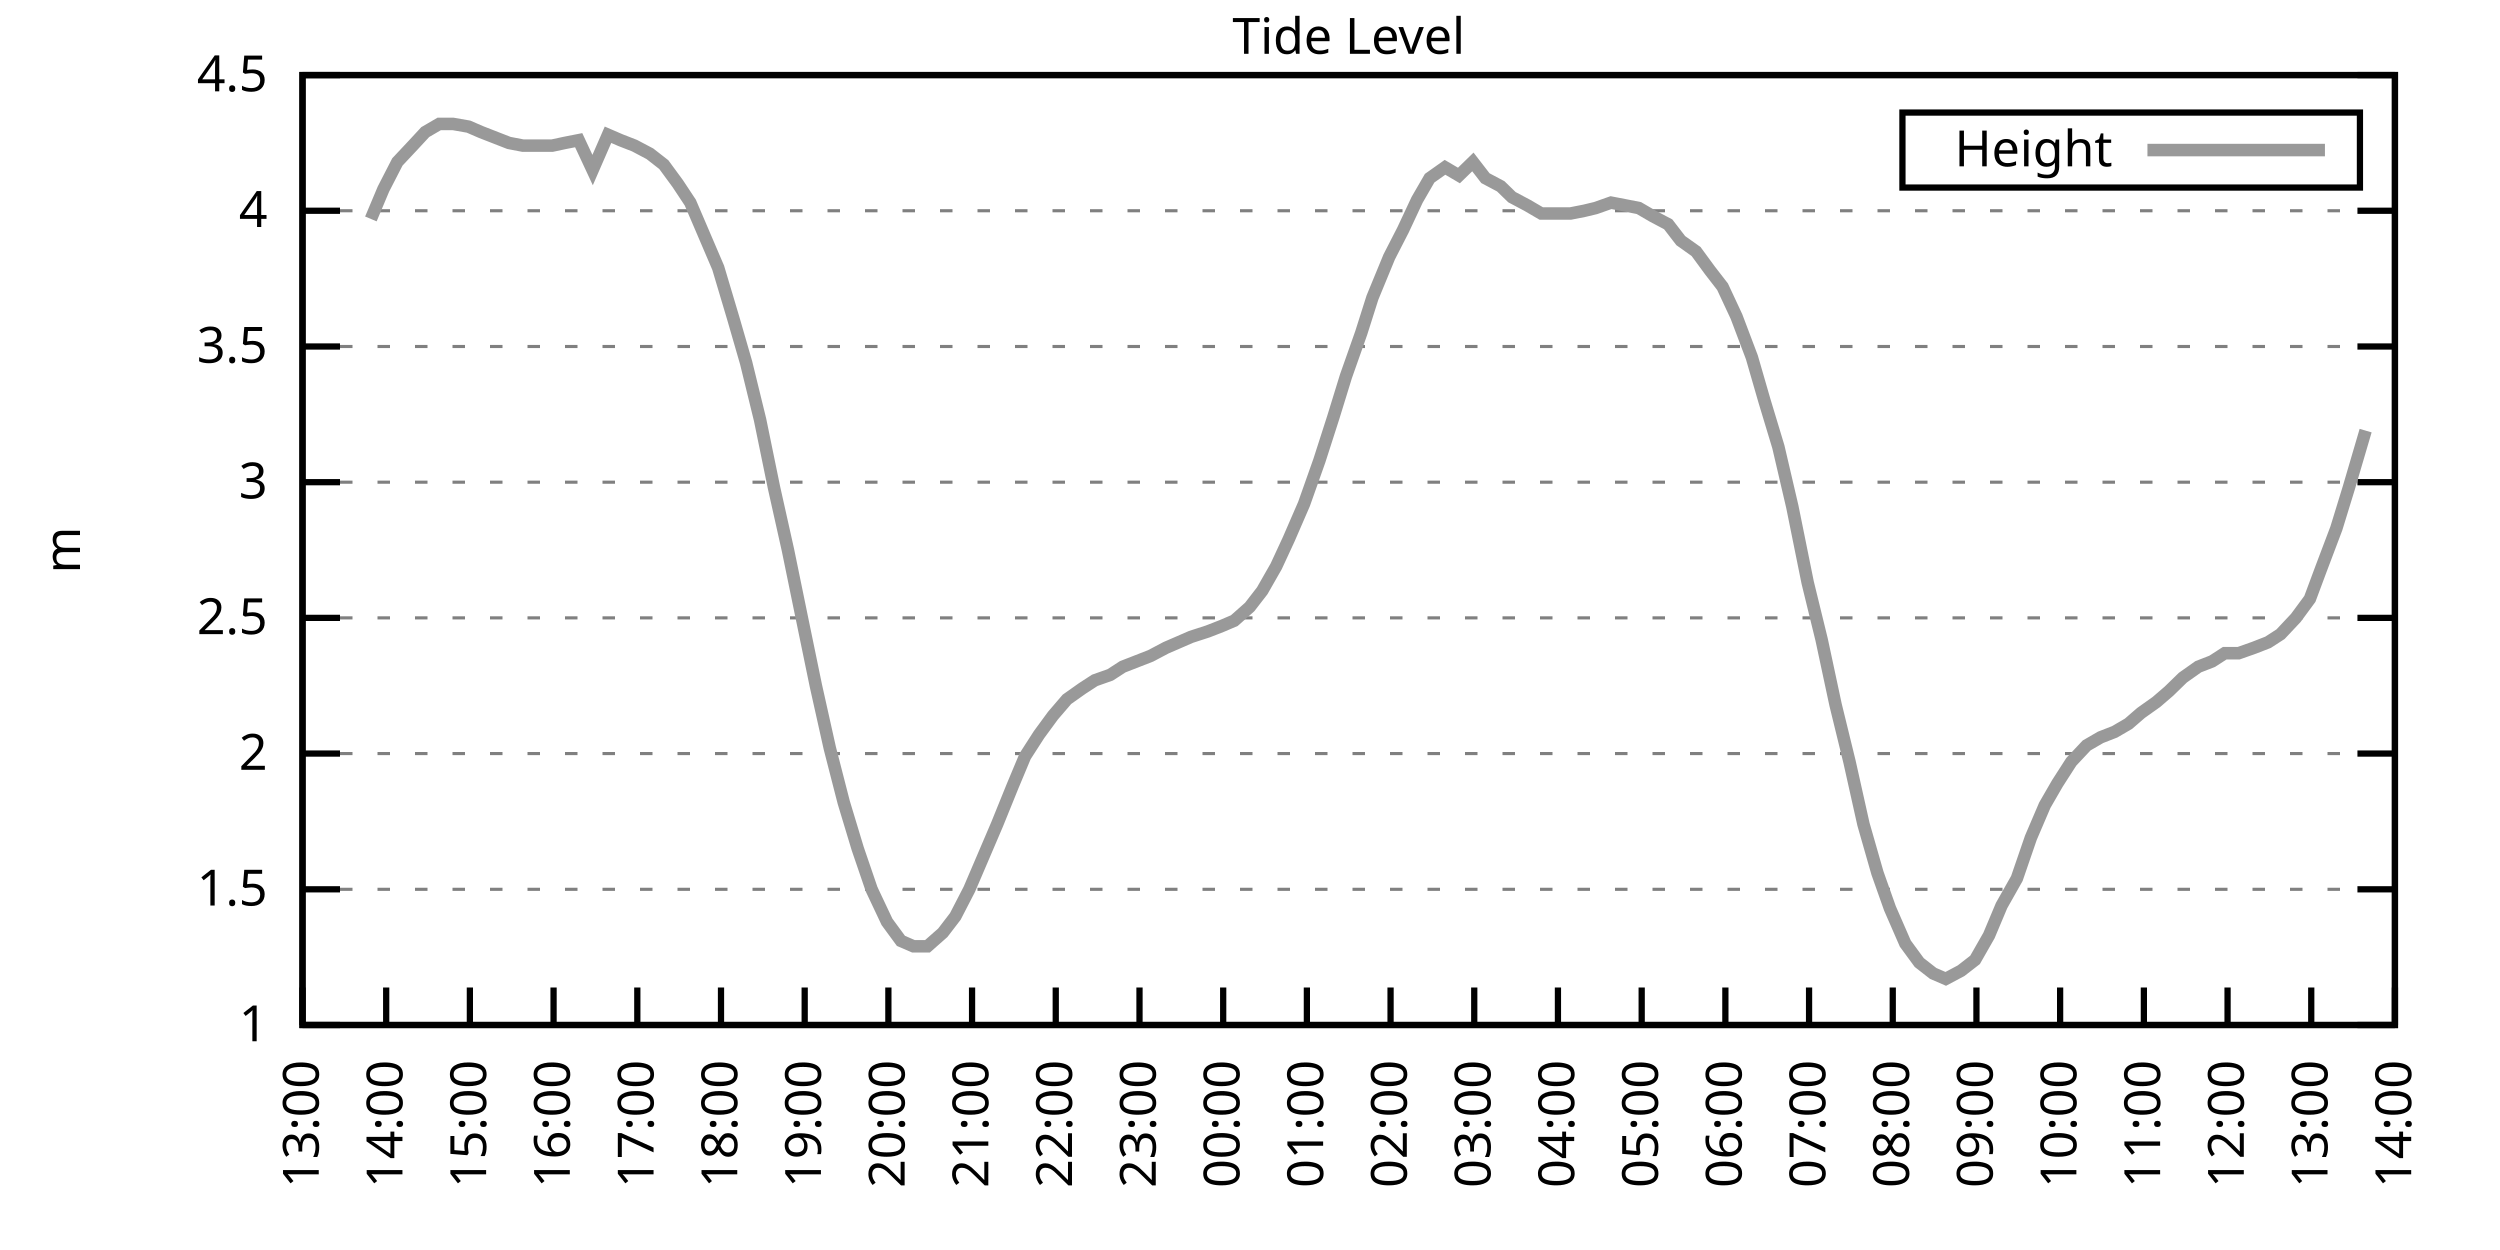
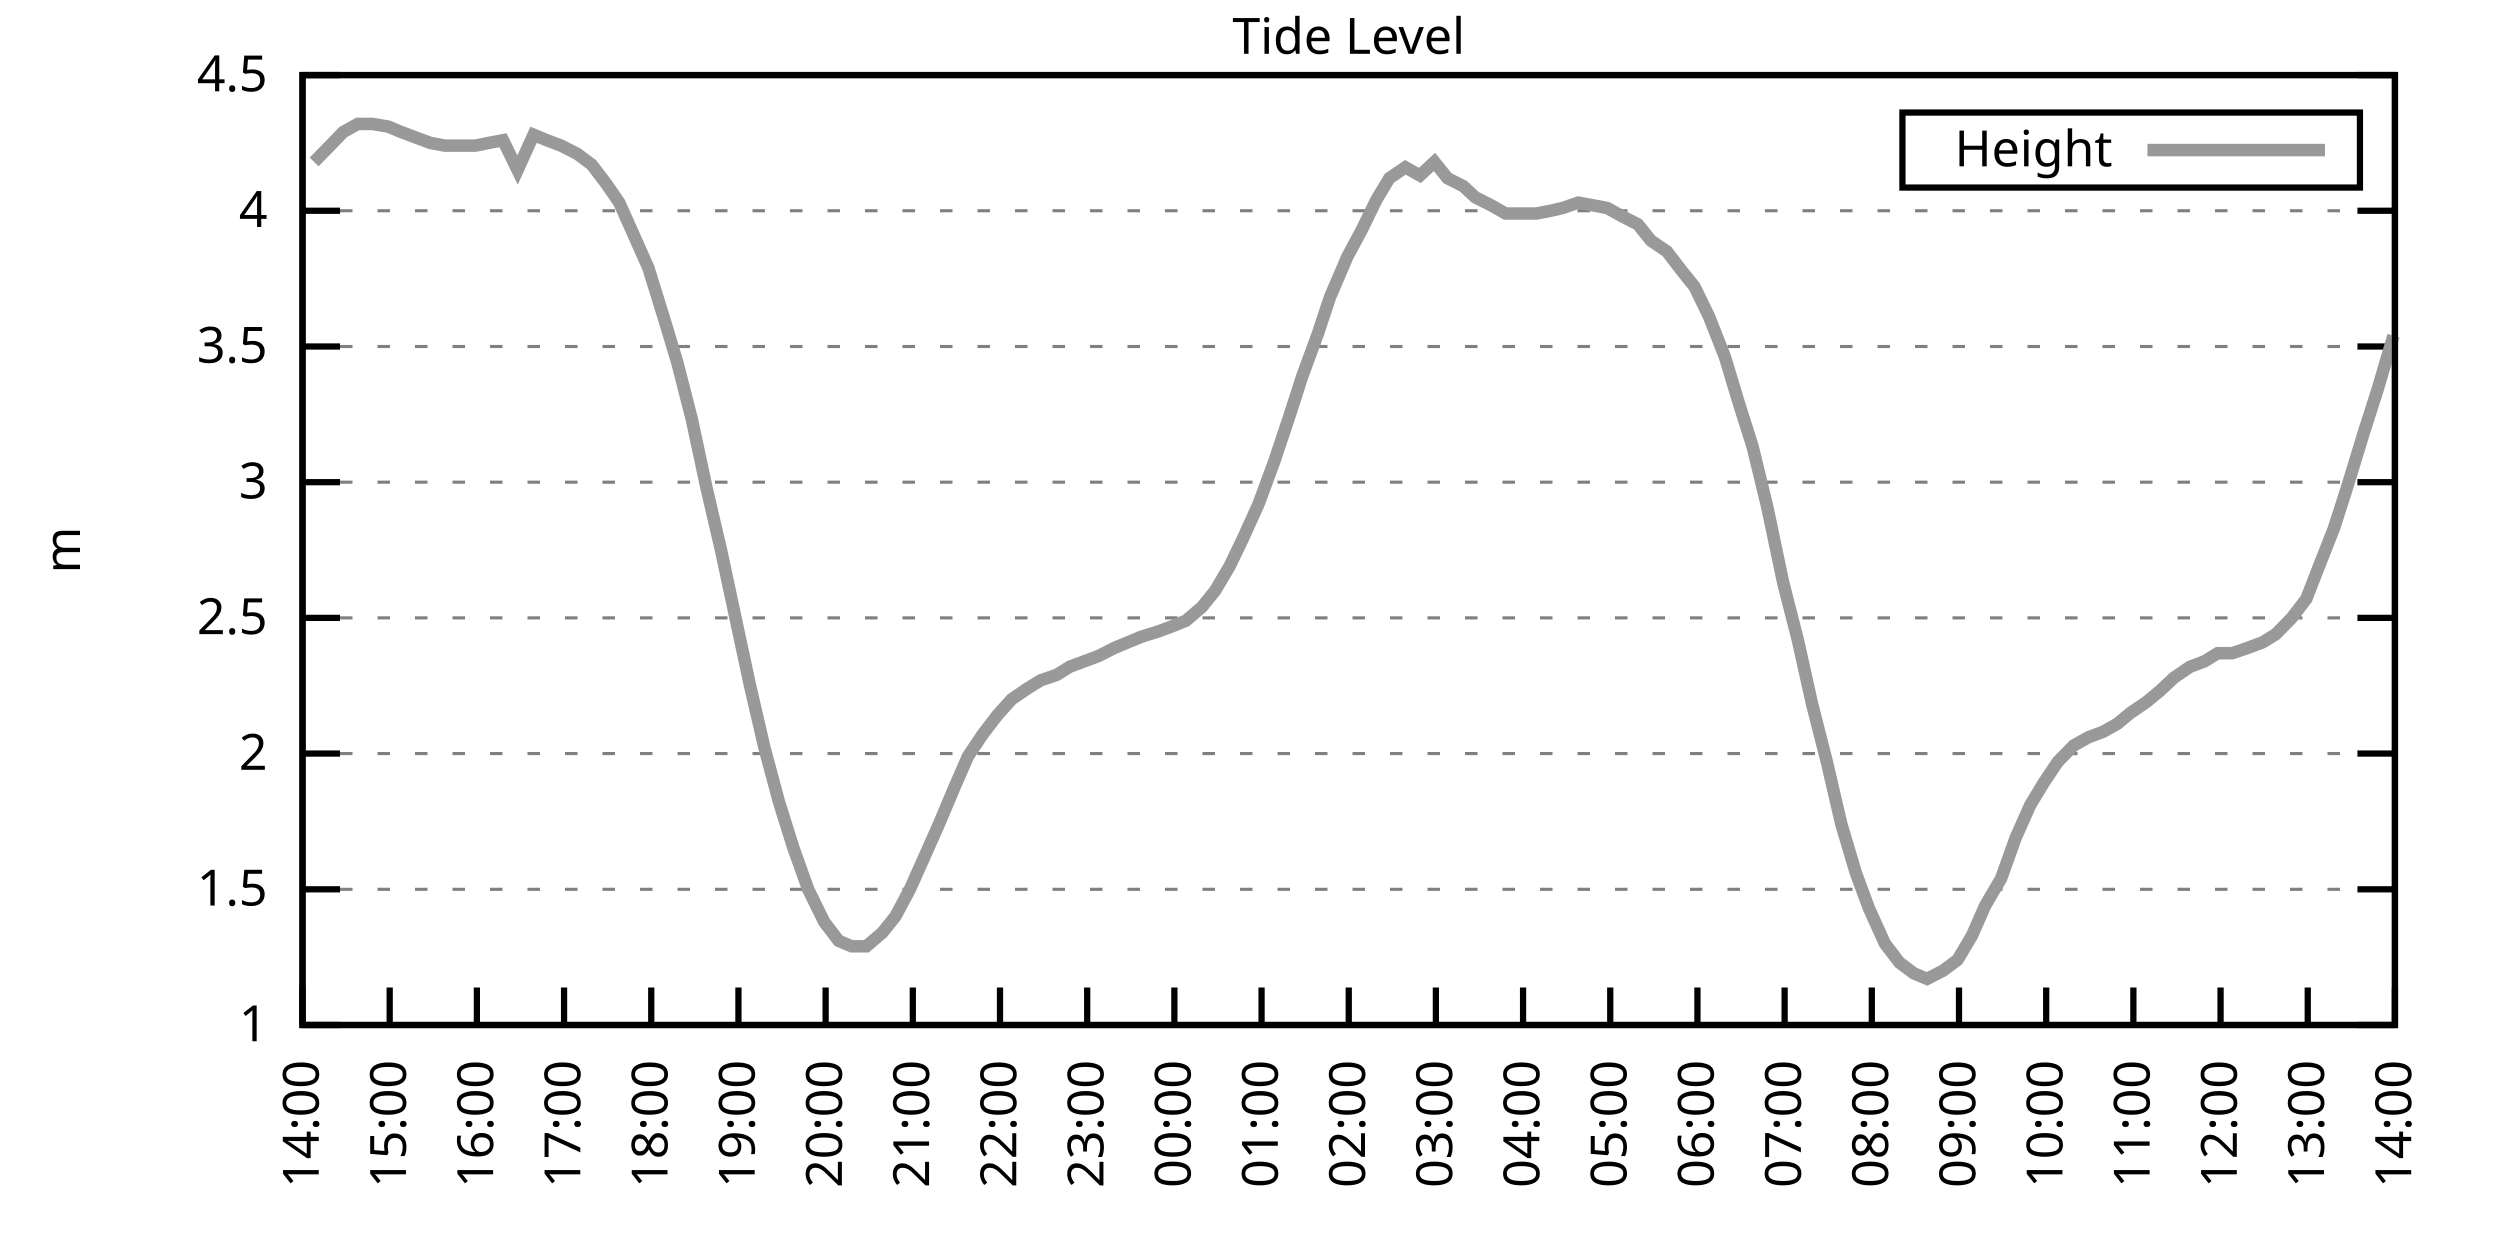
<svg xmlns="http://www.w3.org/2000/svg" xmlns:xlink="http://www.w3.org/1999/xlink" width="400" height="200" viewBox="0 0 400 200">
  <g id="gnuplot_canvas">
    <rect x="0" y="0" width="400" height="200" fill="none" />
    <defs>
      <circle id="gpDot" r="0.5" stroke-width="0.5" stroke="currentColor" />
      <path id="gpPt0" stroke-width="0.333" stroke="currentColor" d="M-1,0 h2 M0,-1 v2" />
      <path id="gpPt1" stroke-width="0.333" stroke="currentColor" d="M-1,-1 L1,1 M1,-1 L-1,1" />
      <path id="gpPt2" stroke-width="0.333" stroke="currentColor" d="M-1,0 L1,0 M0,-1 L0,1 M-1,-1 L1,1 M-1,1 L1,-1" />
      <rect id="gpPt3" stroke-width="0.333" stroke="currentColor" x="-1" y="-1" width="2" height="2" />
      <rect id="gpPt4" stroke-width="0.333" stroke="currentColor" fill="currentColor" x="-1" y="-1" width="2" height="2" />
      <circle id="gpPt5" stroke-width="0.333" stroke="currentColor" cx="0" cy="0" r="1" />
      <use xlink:href="#gpPt5" id="gpPt6" fill="currentColor" stroke="none" />
      <path id="gpPt7" stroke-width="0.333" stroke="currentColor" d="M0,-1.33 L-1.33,0.67 L1.33,0.67 z" />
      <use xlink:href="#gpPt7" id="gpPt8" fill="currentColor" stroke="none" />
      <use xlink:href="#gpPt7" id="gpPt9" stroke="currentColor" transform="rotate(180)" />
      <use xlink:href="#gpPt9" id="gpPt10" fill="currentColor" stroke="none" />
      <use xlink:href="#gpPt3" id="gpPt11" stroke="currentColor" transform="rotate(45)" />
      <use xlink:href="#gpPt11" id="gpPt12" fill="currentColor" stroke="none" />
      <path id="gpPt13" stroke-width="0.333" stroke="currentColor" d="M0,1.330 L1.265,0.411 L0.782,-1.067 L-0.782,-1.076 L-1.265,0.411 z" />
      <use xlink:href="#gpPt13" id="gpPt14" fill="currentColor" stroke="none" />
      <filter id="textbox" filterUnits="objectBoundingBox" x="0" y="0" height="1" width="1">
        <feFlood flood-color="white" flood-opacity="1" result="bgnd" />
        <feComposite in="SourceGraphic" in2="bgnd" operator="atop" />
      </filter>
      <filter id="greybox" filterUnits="objectBoundingBox" x="0" y="0" height="1" width="1">
        <feFlood flood-color="lightgrey" flood-opacity="1" result="grey" />
        <feComposite in="SourceGraphic" in2="grey" operator="atop" />
      </filter>
    </defs>
    <g fill="none" color="white" stroke="currentColor" stroke-width="1.00" stroke-linecap="butt" stroke-linejoin="miter">
</g>
    <g fill="none" color="black" stroke="currentColor" stroke-width="1.00" stroke-linecap="butt" stroke-linejoin="miter">
      <g stroke="none" shape-rendering="crispEdges">
        <polygon fill="rgb(255, 255, 255)" points="48.40,164.00 383.18,164.00 383.18,12.02 48.40,12.02 " />
      </g>
    </g>
    <g fill="none" color="black" stroke="currentColor" stroke-width="1.00" stroke-linecap="butt" stroke-linejoin="miter">
</g>
    <g fill="none" color="black" stroke="black" stroke-width="0.50" stroke-linecap="butt" stroke-linejoin="miter">
</g>
    <g fill="none" color="gray" stroke="currentColor" stroke-width="0.50" stroke-linecap="butt" stroke-linejoin="miter">
      <path stroke="gray" stroke-dasharray="2,4" class="gridline" d="M48.40,164.00 L383.19,164.00  " />
    </g>
    <g fill="none" color="gray" stroke="gray" stroke-width="1.00" stroke-linecap="butt" stroke-linejoin="miter">
</g>
    <g fill="none" color="black" stroke="currentColor" stroke-width="1.00" stroke-linecap="butt" stroke-linejoin="miter">
      <path stroke="black" d="M48.40,164.00 L54.40,164.00 M383.19,164.00 L377.19,164.00  " />
      <g transform="translate(42.80,166.60)" stroke="none" fill="black" font-family="Sans" font-size="8.00" text-anchor="end">
        <text>
          <tspan font-family="Sans"> 1</tspan>
        </text>
      </g>
    </g>
    <g fill="none" color="black" stroke="currentColor" stroke-width="1.00" stroke-linecap="butt" stroke-linejoin="miter">
</g>
    <g fill="none" color="black" stroke="black" stroke-width="0.50" stroke-linecap="butt" stroke-linejoin="miter">
</g>
    <g fill="none" color="gray" stroke="currentColor" stroke-width="0.50" stroke-linecap="butt" stroke-linejoin="miter">
      <path stroke="gray" stroke-dasharray="2,4" class="gridline" d="M48.40,142.29 L383.19,142.29  " />
    </g>
    <g fill="none" color="gray" stroke="gray" stroke-width="1.00" stroke-linecap="butt" stroke-linejoin="miter">
</g>
    <g fill="none" color="black" stroke="currentColor" stroke-width="1.00" stroke-linecap="butt" stroke-linejoin="miter">
      <path stroke="black" d="M48.40,142.29 L54.40,142.29 M383.19,142.29 L377.19,142.29  " />
      <g transform="translate(42.80,144.89)" stroke="none" fill="black" font-family="Sans" font-size="8.00" text-anchor="end">
        <text>
          <tspan font-family="Sans"> 1.5</tspan>
        </text>
      </g>
    </g>
    <g fill="none" color="black" stroke="currentColor" stroke-width="1.00" stroke-linecap="butt" stroke-linejoin="miter">
</g>
    <g fill="none" color="black" stroke="black" stroke-width="0.50" stroke-linecap="butt" stroke-linejoin="miter">
</g>
    <g fill="none" color="gray" stroke="currentColor" stroke-width="0.50" stroke-linecap="butt" stroke-linejoin="miter">
      <path stroke="gray" stroke-dasharray="2,4" class="gridline" d="M48.40,120.57 L383.19,120.57  " />
    </g>
    <g fill="none" color="gray" stroke="gray" stroke-width="1.00" stroke-linecap="butt" stroke-linejoin="miter">
</g>
    <g fill="none" color="black" stroke="currentColor" stroke-width="1.00" stroke-linecap="butt" stroke-linejoin="miter">
      <path stroke="black" d="M48.40,120.57 L54.40,120.57 M383.19,120.57 L377.19,120.57  " />
      <g transform="translate(42.80,123.17)" stroke="none" fill="black" font-family="Sans" font-size="8.00" text-anchor="end">
        <text>
          <tspan font-family="Sans"> 2</tspan>
        </text>
      </g>
    </g>
    <g fill="none" color="black" stroke="currentColor" stroke-width="1.00" stroke-linecap="butt" stroke-linejoin="miter">
</g>
    <g fill="none" color="black" stroke="black" stroke-width="0.50" stroke-linecap="butt" stroke-linejoin="miter">
</g>
    <g fill="none" color="gray" stroke="currentColor" stroke-width="0.50" stroke-linecap="butt" stroke-linejoin="miter">
      <path stroke="gray" stroke-dasharray="2,4" class="gridline" d="M48.40,98.86 L383.19,98.86  " />
    </g>
    <g fill="none" color="gray" stroke="gray" stroke-width="1.00" stroke-linecap="butt" stroke-linejoin="miter">
</g>
    <g fill="none" color="black" stroke="currentColor" stroke-width="1.00" stroke-linecap="butt" stroke-linejoin="miter">
      <path stroke="black" d="M48.40,98.86 L54.40,98.86 M383.19,98.86 L377.19,98.86  " />
      <g transform="translate(42.80,101.46)" stroke="none" fill="black" font-family="Sans" font-size="8.00" text-anchor="end">
        <text>
          <tspan font-family="Sans"> 2.5</tspan>
        </text>
      </g>
    </g>
    <g fill="none" color="black" stroke="currentColor" stroke-width="1.00" stroke-linecap="butt" stroke-linejoin="miter">
</g>
    <g fill="none" color="black" stroke="black" stroke-width="0.50" stroke-linecap="butt" stroke-linejoin="miter">
</g>
    <g fill="none" color="gray" stroke="currentColor" stroke-width="0.50" stroke-linecap="butt" stroke-linejoin="miter">
      <path stroke="gray" stroke-dasharray="2,4" class="gridline" d="M48.40,77.15 L383.19,77.15  " />
    </g>
    <g fill="none" color="gray" stroke="gray" stroke-width="1.00" stroke-linecap="butt" stroke-linejoin="miter">
</g>
    <g fill="none" color="black" stroke="currentColor" stroke-width="1.00" stroke-linecap="butt" stroke-linejoin="miter">
      <path stroke="black" d="M48.40,77.15 L54.40,77.15 M383.19,77.15 L377.19,77.15  " />
      <g transform="translate(42.80,79.75)" stroke="none" fill="black" font-family="Sans" font-size="8.00" text-anchor="end">
        <text>
          <tspan font-family="Sans"> 3</tspan>
        </text>
      </g>
    </g>
    <g fill="none" color="black" stroke="currentColor" stroke-width="1.00" stroke-linecap="butt" stroke-linejoin="miter">
</g>
    <g fill="none" color="black" stroke="black" stroke-width="0.50" stroke-linecap="butt" stroke-linejoin="miter">
</g>
    <g fill="none" color="gray" stroke="currentColor" stroke-width="0.50" stroke-linecap="butt" stroke-linejoin="miter">
      <path stroke="gray" stroke-dasharray="2,4" class="gridline" d="M48.40,55.44 L383.19,55.44  " />
    </g>
    <g fill="none" color="gray" stroke="gray" stroke-width="1.00" stroke-linecap="butt" stroke-linejoin="miter">
</g>
    <g fill="none" color="black" stroke="currentColor" stroke-width="1.00" stroke-linecap="butt" stroke-linejoin="miter">
      <path stroke="black" d="M48.40,55.44 L54.40,55.44 M383.19,55.44 L377.19,55.44  " />
      <g transform="translate(42.80,58.04)" stroke="none" fill="black" font-family="Sans" font-size="8.00" text-anchor="end">
        <text>
          <tspan font-family="Sans"> 3.5</tspan>
        </text>
      </g>
    </g>
    <g fill="none" color="black" stroke="currentColor" stroke-width="1.00" stroke-linecap="butt" stroke-linejoin="miter">
</g>
    <g fill="none" color="black" stroke="black" stroke-width="0.50" stroke-linecap="butt" stroke-linejoin="miter">
</g>
    <g fill="none" color="gray" stroke="currentColor" stroke-width="0.50" stroke-linecap="butt" stroke-linejoin="miter">
      <path stroke="gray" stroke-dasharray="2,4" class="gridline" d="M48.40,33.72 L383.19,33.72  " />
    </g>
    <g fill="none" color="gray" stroke="gray" stroke-width="1.00" stroke-linecap="butt" stroke-linejoin="miter">
</g>
    <g fill="none" color="black" stroke="currentColor" stroke-width="1.00" stroke-linecap="butt" stroke-linejoin="miter">
      <path stroke="black" d="M48.40,33.72 L54.40,33.72 M383.19,33.72 L377.19,33.72  " />
      <g transform="translate(42.80,36.32)" stroke="none" fill="black" font-family="Sans" font-size="8.00" text-anchor="end">
        <text>
          <tspan font-family="Sans"> 4</tspan>
        </text>
      </g>
    </g>
    <g fill="none" color="black" stroke="currentColor" stroke-width="1.00" stroke-linecap="butt" stroke-linejoin="miter">
</g>
    <g fill="none" color="black" stroke="black" stroke-width="0.50" stroke-linecap="butt" stroke-linejoin="miter">
</g>
    <g fill="none" color="gray" stroke="currentColor" stroke-width="0.50" stroke-linecap="butt" stroke-linejoin="miter">
      <path stroke="gray" stroke-dasharray="2,4" class="gridline" d="M48.40,12.01 L383.19,12.01  " />
    </g>
    <g fill="none" color="gray" stroke="gray" stroke-width="1.00" stroke-linecap="butt" stroke-linejoin="miter">
</g>
    <g fill="none" color="black" stroke="currentColor" stroke-width="1.00" stroke-linecap="butt" stroke-linejoin="miter">
      <path stroke="black" d="M48.40,12.01 L54.40,12.01 M383.19,12.01 L377.19,12.01  " />
      <g transform="translate(42.80,14.61)" stroke="none" fill="black" font-family="Sans" font-size="8.00" text-anchor="end">
        <text>
          <tspan font-family="Sans"> 4.5</tspan>
        </text>
      </g>
    </g>
    <g fill="none" color="black" stroke="currentColor" stroke-width="1.00" stroke-linecap="butt" stroke-linejoin="miter">
      <path stroke="black" d="M48.40,164.00 L48.40,158.00  " />
      <g transform="translate(51.00,169.60) rotate(270.00)" stroke="none" fill="black" font-family="Sans" font-size="8.00" text-anchor="end">
        <text>
-           <tspan font-family="Sans">13:00</tspan>
-         </text>
-       </g>
-     </g>
-     <g fill="none" color="black" stroke="currentColor" stroke-width="1.00" stroke-linecap="butt" stroke-linejoin="miter">
-       <path stroke="black" d="M61.79,164.00 L61.79,158.00  " />
-       <g transform="translate(64.39,169.60) rotate(270.00)" stroke="none" fill="black" font-family="Sans" font-size="8.00" text-anchor="end">
-         <text>
          <tspan font-family="Sans">14:00</tspan>
        </text>
      </g>
    </g>
    <g fill="none" color="black" stroke="currentColor" stroke-width="1.00" stroke-linecap="butt" stroke-linejoin="miter">
-       <path stroke="black" d="M75.18,164.00 L75.18,158.00  " />
-       <g transform="translate(77.78,169.60) rotate(270.00)" stroke="none" fill="black" font-family="Sans" font-size="8.00" text-anchor="end">
+       <path stroke="black" d="M62.35,164.00 L62.35,158.00  " />
+       <g transform="translate(64.95,169.60) rotate(270.00)" stroke="none" fill="black" font-family="Sans" font-size="8.00" text-anchor="end">
        <text>
          <tspan font-family="Sans">15:00</tspan>
        </text>
      </g>
    </g>
    <g fill="none" color="black" stroke="currentColor" stroke-width="1.00" stroke-linecap="butt" stroke-linejoin="miter">
-       <path stroke="black" d="M88.57,164.00 L88.57,158.00  " />
-       <g transform="translate(91.17,169.60) rotate(270.00)" stroke="none" fill="black" font-family="Sans" font-size="8.00" text-anchor="end">
+       <path stroke="black" d="M76.30,164.00 L76.30,158.00  " />
+       <g transform="translate(78.90,169.60) rotate(270.00)" stroke="none" fill="black" font-family="Sans" font-size="8.00" text-anchor="end">
        <text>
          <tspan font-family="Sans">16:00</tspan>
        </text>
      </g>
    </g>
    <g fill="none" color="black" stroke="currentColor" stroke-width="1.00" stroke-linecap="butt" stroke-linejoin="miter">
-       <path stroke="black" d="M101.97,164.00 L101.97,158.00  " />
-       <g transform="translate(104.57,169.60) rotate(270.00)" stroke="none" fill="black" font-family="Sans" font-size="8.00" text-anchor="end">
+       <path stroke="black" d="M90.25,164.00 L90.25,158.00  " />
+       <g transform="translate(92.85,169.60) rotate(270.00)" stroke="none" fill="black" font-family="Sans" font-size="8.00" text-anchor="end">
        <text>
          <tspan font-family="Sans">17:00</tspan>
        </text>
      </g>
    </g>
    <g fill="none" color="black" stroke="currentColor" stroke-width="1.00" stroke-linecap="butt" stroke-linejoin="miter">
-       <path stroke="black" d="M115.36,164.00 L115.36,158.00  " />
-       <g transform="translate(117.96,169.60) rotate(270.00)" stroke="none" fill="black" font-family="Sans" font-size="8.00" text-anchor="end">
+       <path stroke="black" d="M104.20,164.00 L104.20,158.00  " />
+       <g transform="translate(106.80,169.60) rotate(270.00)" stroke="none" fill="black" font-family="Sans" font-size="8.00" text-anchor="end">
        <text>
          <tspan font-family="Sans">18:00</tspan>
        </text>
      </g>
    </g>
    <g fill="none" color="black" stroke="currentColor" stroke-width="1.00" stroke-linecap="butt" stroke-linejoin="miter">
-       <path stroke="black" d="M128.75,164.00 L128.75,158.00  " />
-       <g transform="translate(131.35,169.60) rotate(270.00)" stroke="none" fill="black" font-family="Sans" font-size="8.00" text-anchor="end">
+       <path stroke="black" d="M118.15,164.00 L118.15,158.00  " />
+       <g transform="translate(120.75,169.60) rotate(270.00)" stroke="none" fill="black" font-family="Sans" font-size="8.00" text-anchor="end">
        <text>
          <tspan font-family="Sans">19:00</tspan>
        </text>
      </g>
    </g>
    <g fill="none" color="black" stroke="currentColor" stroke-width="1.00" stroke-linecap="butt" stroke-linejoin="miter">
-       <path stroke="black" d="M142.14,164.00 L142.14,158.00  " />
-       <g transform="translate(144.74,169.60) rotate(270.00)" stroke="none" fill="black" font-family="Sans" font-size="8.00" text-anchor="end">
+       <path stroke="black" d="M132.10,164.00 L132.10,158.00  " />
+       <g transform="translate(134.70,169.60) rotate(270.00)" stroke="none" fill="black" font-family="Sans" font-size="8.00" text-anchor="end">
        <text>
          <tspan font-family="Sans">20:00</tspan>
        </text>
      </g>
    </g>
    <g fill="none" color="black" stroke="currentColor" stroke-width="1.00" stroke-linecap="butt" stroke-linejoin="miter">
-       <path stroke="black" d="M155.53,164.00 L155.53,158.00  " />
-       <g transform="translate(158.13,169.60) rotate(270.00)" stroke="none" fill="black" font-family="Sans" font-size="8.00" text-anchor="end">
+       <path stroke="black" d="M146.05,164.00 L146.05,158.00  " />
+       <g transform="translate(148.65,169.60) rotate(270.00)" stroke="none" fill="black" font-family="Sans" font-size="8.00" text-anchor="end">
        <text>
          <tspan font-family="Sans">21:00</tspan>
        </text>
      </g>
    </g>
    <g fill="none" color="black" stroke="currentColor" stroke-width="1.00" stroke-linecap="butt" stroke-linejoin="miter">
-       <path stroke="black" d="M168.92,164.00 L168.92,158.00  " />
-       <g transform="translate(171.52,169.60) rotate(270.00)" stroke="none" fill="black" font-family="Sans" font-size="8.00" text-anchor="end">
+       <path stroke="black" d="M160.00,164.00 L160.00,158.00  " />
+       <g transform="translate(162.60,169.60) rotate(270.00)" stroke="none" fill="black" font-family="Sans" font-size="8.00" text-anchor="end">
        <text>
          <tspan font-family="Sans">22:00</tspan>
        </text>
      </g>
    </g>
    <g fill="none" color="black" stroke="currentColor" stroke-width="1.00" stroke-linecap="butt" stroke-linejoin="miter">
-       <path stroke="black" d="M182.32,164.00 L182.32,158.00  " />
-       <g transform="translate(184.92,169.60) rotate(270.00)" stroke="none" fill="black" font-family="Sans" font-size="8.00" text-anchor="end">
+       <path stroke="black" d="M173.95,164.00 L173.95,158.00  " />
+       <g transform="translate(176.55,169.60) rotate(270.00)" stroke="none" fill="black" font-family="Sans" font-size="8.00" text-anchor="end">
        <text>
          <tspan font-family="Sans">23:00</tspan>
        </text>
      </g>
    </g>
    <g fill="none" color="black" stroke="currentColor" stroke-width="1.00" stroke-linecap="butt" stroke-linejoin="miter">
-       <path stroke="black" d="M195.71,164.00 L195.71,158.00  " />
-       <g transform="translate(198.31,169.60) rotate(270.00)" stroke="none" fill="black" font-family="Sans" font-size="8.00" text-anchor="end">
+       <path stroke="black" d="M187.90,164.00 L187.90,158.00  " />
+       <g transform="translate(190.50,169.60) rotate(270.00)" stroke="none" fill="black" font-family="Sans" font-size="8.00" text-anchor="end">
        <text>
          <tspan font-family="Sans">00:00</tspan>
        </text>
      </g>
    </g>
    <g fill="none" color="black" stroke="currentColor" stroke-width="1.00" stroke-linecap="butt" stroke-linejoin="miter">
-       <path stroke="black" d="M209.10,164.00 L209.10,158.00  " />
-       <g transform="translate(211.70,169.60) rotate(270.00)" stroke="none" fill="black" font-family="Sans" font-size="8.00" text-anchor="end">
+       <path stroke="black" d="M201.85,164.00 L201.85,158.00  " />
+       <g transform="translate(204.45,169.60) rotate(270.00)" stroke="none" fill="black" font-family="Sans" font-size="8.00" text-anchor="end">
        <text>
          <tspan font-family="Sans">01:00</tspan>
        </text>
      </g>
    </g>
    <g fill="none" color="black" stroke="currentColor" stroke-width="1.00" stroke-linecap="butt" stroke-linejoin="miter">
-       <path stroke="black" d="M222.49,164.00 L222.49,158.00  " />
-       <g transform="translate(225.09,169.60) rotate(270.00)" stroke="none" fill="black" font-family="Sans" font-size="8.00" text-anchor="end">
+       <path stroke="black" d="M215.80,164.00 L215.80,158.00  " />
+       <g transform="translate(218.40,169.60) rotate(270.00)" stroke="none" fill="black" font-family="Sans" font-size="8.00" text-anchor="end">
        <text>
          <tspan font-family="Sans">02:00</tspan>
        </text>
      </g>
    </g>
    <g fill="none" color="black" stroke="currentColor" stroke-width="1.00" stroke-linecap="butt" stroke-linejoin="miter">
-       <path stroke="black" d="M235.88,164.00 L235.88,158.00  " />
-       <g transform="translate(238.48,169.60) rotate(270.00)" stroke="none" fill="black" font-family="Sans" font-size="8.00" text-anchor="end">
+       <path stroke="black" d="M229.74,164.00 L229.74,158.00  " />
+       <g transform="translate(232.34,169.60) rotate(270.00)" stroke="none" fill="black" font-family="Sans" font-size="8.00" text-anchor="end">
        <text>
          <tspan font-family="Sans">03:00</tspan>
        </text>
      </g>
    </g>
    <g fill="none" color="black" stroke="currentColor" stroke-width="1.00" stroke-linecap="butt" stroke-linejoin="miter">
-       <path stroke="black" d="M249.27,164.00 L249.27,158.00  " />
-       <g transform="translate(251.87,169.60) rotate(270.00)" stroke="none" fill="black" font-family="Sans" font-size="8.00" text-anchor="end">
+       <path stroke="black" d="M243.69,164.00 L243.69,158.00  " />
+       <g transform="translate(246.29,169.60) rotate(270.00)" stroke="none" fill="black" font-family="Sans" font-size="8.00" text-anchor="end">
        <text>
          <tspan font-family="Sans">04:00</tspan>
        </text>
      </g>
    </g>
    <g fill="none" color="black" stroke="currentColor" stroke-width="1.00" stroke-linecap="butt" stroke-linejoin="miter">
-       <path stroke="black" d="M262.67,164.00 L262.67,158.00  " />
-       <g transform="translate(265.27,169.60) rotate(270.00)" stroke="none" fill="black" font-family="Sans" font-size="8.00" text-anchor="end">
+       <path stroke="black" d="M257.64,164.00 L257.64,158.00  " />
+       <g transform="translate(260.24,169.60) rotate(270.00)" stroke="none" fill="black" font-family="Sans" font-size="8.00" text-anchor="end">
        <text>
          <tspan font-family="Sans">05:00</tspan>
        </text>
      </g>
    </g>
    <g fill="none" color="black" stroke="currentColor" stroke-width="1.00" stroke-linecap="butt" stroke-linejoin="miter">
-       <path stroke="black" d="M276.06,164.00 L276.06,158.00  " />
-       <g transform="translate(278.66,169.60) rotate(270.00)" stroke="none" fill="black" font-family="Sans" font-size="8.00" text-anchor="end">
+       <path stroke="black" d="M271.59,164.00 L271.59,158.00  " />
+       <g transform="translate(274.19,169.60) rotate(270.00)" stroke="none" fill="black" font-family="Sans" font-size="8.00" text-anchor="end">
        <text>
          <tspan font-family="Sans">06:00</tspan>
        </text>
      </g>
    </g>
    <g fill="none" color="black" stroke="currentColor" stroke-width="1.00" stroke-linecap="butt" stroke-linejoin="miter">
-       <path stroke="black" d="M289.45,164.00 L289.45,158.00  " />
-       <g transform="translate(292.05,169.60) rotate(270.00)" stroke="none" fill="black" font-family="Sans" font-size="8.00" text-anchor="end">
+       <path stroke="black" d="M285.54,164.00 L285.54,158.00  " />
+       <g transform="translate(288.14,169.60) rotate(270.00)" stroke="none" fill="black" font-family="Sans" font-size="8.00" text-anchor="end">
        <text>
          <tspan font-family="Sans">07:00</tspan>
        </text>
      </g>
    </g>
    <g fill="none" color="black" stroke="currentColor" stroke-width="1.00" stroke-linecap="butt" stroke-linejoin="miter">
-       <path stroke="black" d="M302.84,164.00 L302.84,158.00  " />
-       <g transform="translate(305.44,169.60) rotate(270.00)" stroke="none" fill="black" font-family="Sans" font-size="8.00" text-anchor="end">
+       <path stroke="black" d="M299.49,164.00 L299.49,158.00  " />
+       <g transform="translate(302.09,169.60) rotate(270.00)" stroke="none" fill="black" font-family="Sans" font-size="8.00" text-anchor="end">
        <text>
          <tspan font-family="Sans">08:00</tspan>
        </text>
      </g>
    </g>
    <g fill="none" color="black" stroke="currentColor" stroke-width="1.00" stroke-linecap="butt" stroke-linejoin="miter">
-       <path stroke="black" d="M316.23,164.00 L316.23,158.00  " />
-       <g transform="translate(318.83,169.60) rotate(270.00)" stroke="none" fill="black" font-family="Sans" font-size="8.00" text-anchor="end">
+       <path stroke="black" d="M313.44,164.00 L313.44,158.00  " />
+       <g transform="translate(316.04,169.60) rotate(270.00)" stroke="none" fill="black" font-family="Sans" font-size="8.00" text-anchor="end">
        <text>
          <tspan font-family="Sans">09:00</tspan>
        </text>
      </g>
    </g>
    <g fill="none" color="black" stroke="currentColor" stroke-width="1.00" stroke-linecap="butt" stroke-linejoin="miter">
-       <path stroke="black" d="M329.62,164.00 L329.62,158.00  " />
-       <g transform="translate(332.22,169.60) rotate(270.00)" stroke="none" fill="black" font-family="Sans" font-size="8.00" text-anchor="end">
+       <path stroke="black" d="M327.39,164.00 L327.39,158.00  " />
+       <g transform="translate(329.99,169.60) rotate(270.00)" stroke="none" fill="black" font-family="Sans" font-size="8.00" text-anchor="end">
        <text>
          <tspan font-family="Sans">10:00</tspan>
        </text>
      </g>
    </g>
    <g fill="none" color="black" stroke="currentColor" stroke-width="1.00" stroke-linecap="butt" stroke-linejoin="miter">
-       <path stroke="black" d="M343.02,164.00 L343.02,158.00  " />
-       <g transform="translate(345.62,169.60) rotate(270.00)" stroke="none" fill="black" font-family="Sans" font-size="8.00" text-anchor="end">
+       <path stroke="black" d="M341.34,164.00 L341.34,158.00  " />
+       <g transform="translate(343.94,169.60) rotate(270.00)" stroke="none" fill="black" font-family="Sans" font-size="8.00" text-anchor="end">
        <text>
          <tspan font-family="Sans">11:00</tspan>
        </text>
      </g>
    </g>
    <g fill="none" color="black" stroke="currentColor" stroke-width="1.00" stroke-linecap="butt" stroke-linejoin="miter">
-       <path stroke="black" d="M356.41,164.00 L356.41,158.00  " />
-       <g transform="translate(359.01,169.60) rotate(270.00)" stroke="none" fill="black" font-family="Sans" font-size="8.00" text-anchor="end">
+       <path stroke="black" d="M355.29,164.00 L355.29,158.00  " />
+       <g transform="translate(357.89,169.60) rotate(270.00)" stroke="none" fill="black" font-family="Sans" font-size="8.00" text-anchor="end">
        <text>
          <tspan font-family="Sans">12:00</tspan>
        </text>
      </g>
    </g>
    <g fill="none" color="black" stroke="currentColor" stroke-width="1.00" stroke-linecap="butt" stroke-linejoin="miter">
-       <path stroke="black" d="M369.80,164.00 L369.80,158.00  " />
-       <g transform="translate(372.40,169.60) rotate(270.00)" stroke="none" fill="black" font-family="Sans" font-size="8.00" text-anchor="end">
+       <path stroke="black" d="M369.24,164.00 L369.24,158.00  " />
+       <g transform="translate(371.84,169.60) rotate(270.00)" stroke="none" fill="black" font-family="Sans" font-size="8.00" text-anchor="end">
        <text>
          <tspan font-family="Sans">13:00</tspan>
        </text>
      </g>
    </g>
    <g fill="none" color="black" stroke="currentColor" stroke-width="1.00" stroke-linecap="butt" stroke-linejoin="miter">
      <path stroke="black" d="M383.19,164.00 L383.19,158.00  " />
      <g transform="translate(385.79,169.60) rotate(270.00)" stroke="none" fill="black" font-family="Sans" font-size="8.00" text-anchor="end">
        <text>
          <tspan font-family="Sans">14:00</tspan>
        </text>
      </g>
    </g>
    <g fill="none" color="black" stroke="currentColor" stroke-width="1.00" stroke-linecap="butt" stroke-linejoin="miter">
</g>
    <g fill="none" color="black" stroke="currentColor" stroke-width="1.00" stroke-linecap="butt" stroke-linejoin="miter">
      <path stroke="black" d="M48.40,12.01 L48.40,164.00 L383.19,164.00 L383.19,12.01 L48.40,12.01 Z  " />
    </g>
    <g fill="none" color="black" stroke="currentColor" stroke-width="1.00" stroke-linecap="butt" stroke-linejoin="miter">
</g>
    <g fill="none" color="black" stroke="currentColor" stroke-width="1.00" stroke-linecap="butt" stroke-linejoin="miter">
      <path stroke="black" d="M304.39,30.01 L304.39,18.01 L377.59,18.01 L377.59,30.01 L304.39,30.01 Z  " />
    </g>
    <g id="Tide_level_plot_1">
      <g fill="none" color="white" stroke="black" stroke-width="2.00" stroke-linecap="butt" stroke-linejoin="miter">
</g>
      <g fill="none" color="black" stroke="currentColor" stroke-width="2.00" stroke-linecap="butt" stroke-linejoin="miter">
        <g transform="translate(337.99,26.61)" stroke="none" fill="black" font-family="Sans" font-size="8.00" text-anchor="end">
          <text>
            <tspan font-family="Sans">Height</tspan>
          </text>
        </g>
      </g>
      <g fill="none" color="black" stroke="currentColor" stroke-width="2.00" stroke-linecap="butt" stroke-linejoin="miter">
-         <path stroke="rgb(153, 153, 153)" d="M343.59,24.01 L371.99,24.01 M59.34,35.03 L61.35,30.25 L63.58,25.91 L66.03,23.30 L68.04,21.13 L70.27,19.83   L72.50,19.83 L74.96,20.26 L76.97,21.13 L79.20,22.00 L81.43,22.87 L83.66,23.30 L85.90,23.30 L88.35,23.30   L90.36,22.87 L92.59,22.43 L94.82,27.21 L97.28,21.56 L99.29,22.43 L101.52,23.30 L103.98,24.60 L106.21,26.34   L108.44,29.38 L110.45,32.42 L112.68,37.63 L114.91,42.84 L117.37,51.09 L119.38,58.04 L121.61,67.16 L123.84,78.02   L126.07,88.00 L128.30,98.86 L130.54,109.72 L132.77,119.71 L135.00,128.39 L137.23,135.77 L139.46,142.29 L141.92,147.50   L144.15,150.54 L146.16,151.41 L148.39,151.41 L150.85,149.24 L152.85,146.63 L155.09,142.29 L157.32,137.08 L159.55,131.86   L162.01,125.79 L164.01,121.01 L166.25,117.53 L168.48,114.49 L170.71,111.89 L173.17,110.15 L175.17,108.85 L177.63,107.98   L179.64,106.68 L181.87,105.81 L184.10,104.94 L186.56,103.64 L188.57,102.77 L190.57,101.90 L193.25,101.03 L195.48,100.16   L197.49,99.30 L199.95,97.12 L201.96,94.52 L204.19,90.61 L206.20,86.27 L208.65,80.62 L211.11,73.67 L213.34,66.73   L215.35,60.21 L217.80,53.26 L219.59,47.62 L222.27,41.11 L224.50,36.76 L226.73,31.99 L228.74,28.51 L231.20,26.77   L233.43,28.08 L235.66,25.91 L237.67,28.51 L240.12,29.81 L241.91,31.55 L244.36,32.85 L246.60,34.16 L249.05,34.16   L251.28,34.16 L253.51,33.72 L255.30,33.29 L257.76,32.42 L259.99,32.85 L262.22,33.29 L264.45,34.59 L266.91,35.89   L268.92,38.50 L271.37,40.24 L273.60,43.28 L275.61,45.88 L277.84,50.66 L280.30,57.17 L282.31,64.12 L284.54,71.50   L286.77,81.06 L289.23,93.22 L291.46,102.34 L293.69,112.76 L295.92,121.88 L298.15,131.86 L300.39,139.68 L302.39,145.33   L304.85,150.97 L307.08,154.01 L309.31,155.75 L311.32,156.62 L313.78,155.31 L316.01,153.58 L318.24,149.67 L320.25,144.89   L322.70,140.55 L324.94,134.04 L327.17,128.83 L329.18,125.35 L331.41,121.88 L333.86,119.27 L336.10,117.97 L338.33,117.10   L340.56,115.80 L342.57,114.06 L345.02,112.32 L347.03,110.59 L349.26,108.42 L351.72,106.68 L353.95,105.81 L355.96,104.51   L358.19,104.51 L360.65,103.64 L362.88,102.77 L364.89,101.47 L367.34,98.86 L369.58,95.82 L371.36,91.04 L373.82,84.53   L375.82,78.02 L378.50,68.90  " />
+         <path stroke="rgb(153, 153, 153)" d="M343.59,24.01 L371.99,24.01 M50.26,25.91 L52.82,23.30 L54.91,21.13 L57.23,19.83 L59.56,19.83 L62.12,20.26   L64.21,21.13 L66.53,22.00 L68.86,22.87 L71.18,23.30 L73.51,23.30 L76.07,23.30 L78.16,22.87 L80.48,22.43   L82.81,27.21 L85.37,21.56 L87.46,22.43 L89.78,23.30 L92.34,24.60 L94.67,26.34 L96.99,29.38 L99.08,32.42   L101.41,37.63 L103.73,42.84 L106.29,51.09 L108.38,58.04 L110.71,67.16 L113.03,78.02 L115.36,88.00 L117.68,98.86   L120.01,109.72 L122.33,119.71 L124.66,128.39 L126.98,135.77 L129.31,142.29 L131.87,147.50 L134.19,150.54 L136.28,151.41   L138.61,151.41 L141.16,149.24 L143.26,146.63 L145.58,142.29 L147.91,137.08 L150.23,131.86 L152.79,125.79 L154.88,121.01   L157.21,117.53 L159.53,114.49 L161.86,111.89 L164.41,110.15 L166.51,108.85 L169.06,107.98 L171.16,106.68 L173.48,105.81   L175.81,104.94 L178.36,103.64 L180.46,102.77 L182.55,101.90 L185.34,101.03 L187.66,100.16 L189.76,99.30 L192.31,97.12   L194.41,94.52 L196.73,90.61 L198.82,86.27 L201.38,80.62 L203.94,73.67 L206.26,66.73 L208.36,60.21 L210.91,53.26   L212.77,47.62 L215.56,41.11 L217.89,36.76 L220.21,31.99 L222.30,28.51 L224.86,26.77 L227.19,28.08 L229.51,25.91   L231.60,28.51 L234.16,29.81 L236.02,31.55 L238.58,32.85 L240.90,34.16 L243.46,34.16 L245.79,34.16 L248.11,33.72   L249.97,33.29 L252.53,32.42 L254.85,32.85 L257.18,33.29 L259.50,34.59 L262.06,35.89 L264.15,38.50 L266.71,40.24   L269.04,43.28 L271.13,45.88 L273.45,50.66 L276.01,57.17 L278.10,64.12 L280.43,71.50 L282.75,81.06 L285.31,93.22   L287.64,102.34 L289.96,112.76 L292.29,121.88 L294.61,131.86 L296.94,139.68 L299.03,145.33 L301.58,150.97 L303.91,154.01   L306.23,155.75 L308.33,156.62 L310.88,155.31 L313.21,153.58 L315.53,149.67 L317.63,144.89 L320.18,140.55 L322.51,134.04   L324.83,128.83 L326.93,125.35 L329.25,121.88 L331.81,119.27 L334.13,117.97 L336.46,117.10 L338.78,115.80 L340.88,114.06   L343.43,112.32 L345.53,110.59 L347.85,108.42 L350.41,106.68 L352.73,105.81 L354.83,104.51 L357.15,104.51 L359.71,103.64   L362.03,102.77 L364.13,101.47 L366.68,98.86 L369.01,95.82 L370.87,91.04 L373.43,84.53 L375.52,78.02 L378.31,68.90   L380.40,62.38 L382.96,53.70  " />
      </g>
    </g>
    <g fill="none" color="black" stroke="currentColor" stroke-width="2.00" stroke-linecap="butt" stroke-linejoin="miter">
</g>
    <g fill="none" color="black" stroke="black" stroke-width="1.00" stroke-linecap="butt" stroke-linejoin="miter">
</g>
    <g fill="none" color="black" stroke="currentColor" stroke-width="1.00" stroke-linecap="butt" stroke-linejoin="miter">
      <path stroke="black" d="M48.40,12.01 L48.40,164.00 L383.19,164.00 L383.19,12.01 L48.40,12.01 Z  " />
      <g transform="translate(12.80,88.01) rotate(270.00)" stroke="none" fill="black" font-family="Sans" font-size="8.00" text-anchor="middle">
        <text>
          <tspan font-family="Sans">m</tspan>
        </text>
      </g>
    </g>
    <g fill="none" color="black" stroke="currentColor" stroke-width="1.00" stroke-linecap="butt" stroke-linejoin="miter">
</g>
    <g fill="none" color="black" stroke="currentColor" stroke-width="1.00" stroke-linecap="butt" stroke-linejoin="miter">
      <g transform="translate(215.79,8.61)" stroke="none" fill="black" font-family="Sans" font-size="8.00" text-anchor="middle">
        <text>
          <tspan font-family="Sans">Tide Level</tspan>
        </text>
      </g>
    </g>
    <g fill="none" color="black" stroke="currentColor" stroke-width="1.00" stroke-linecap="butt" stroke-linejoin="miter">
</g>
  </g>
</svg>
